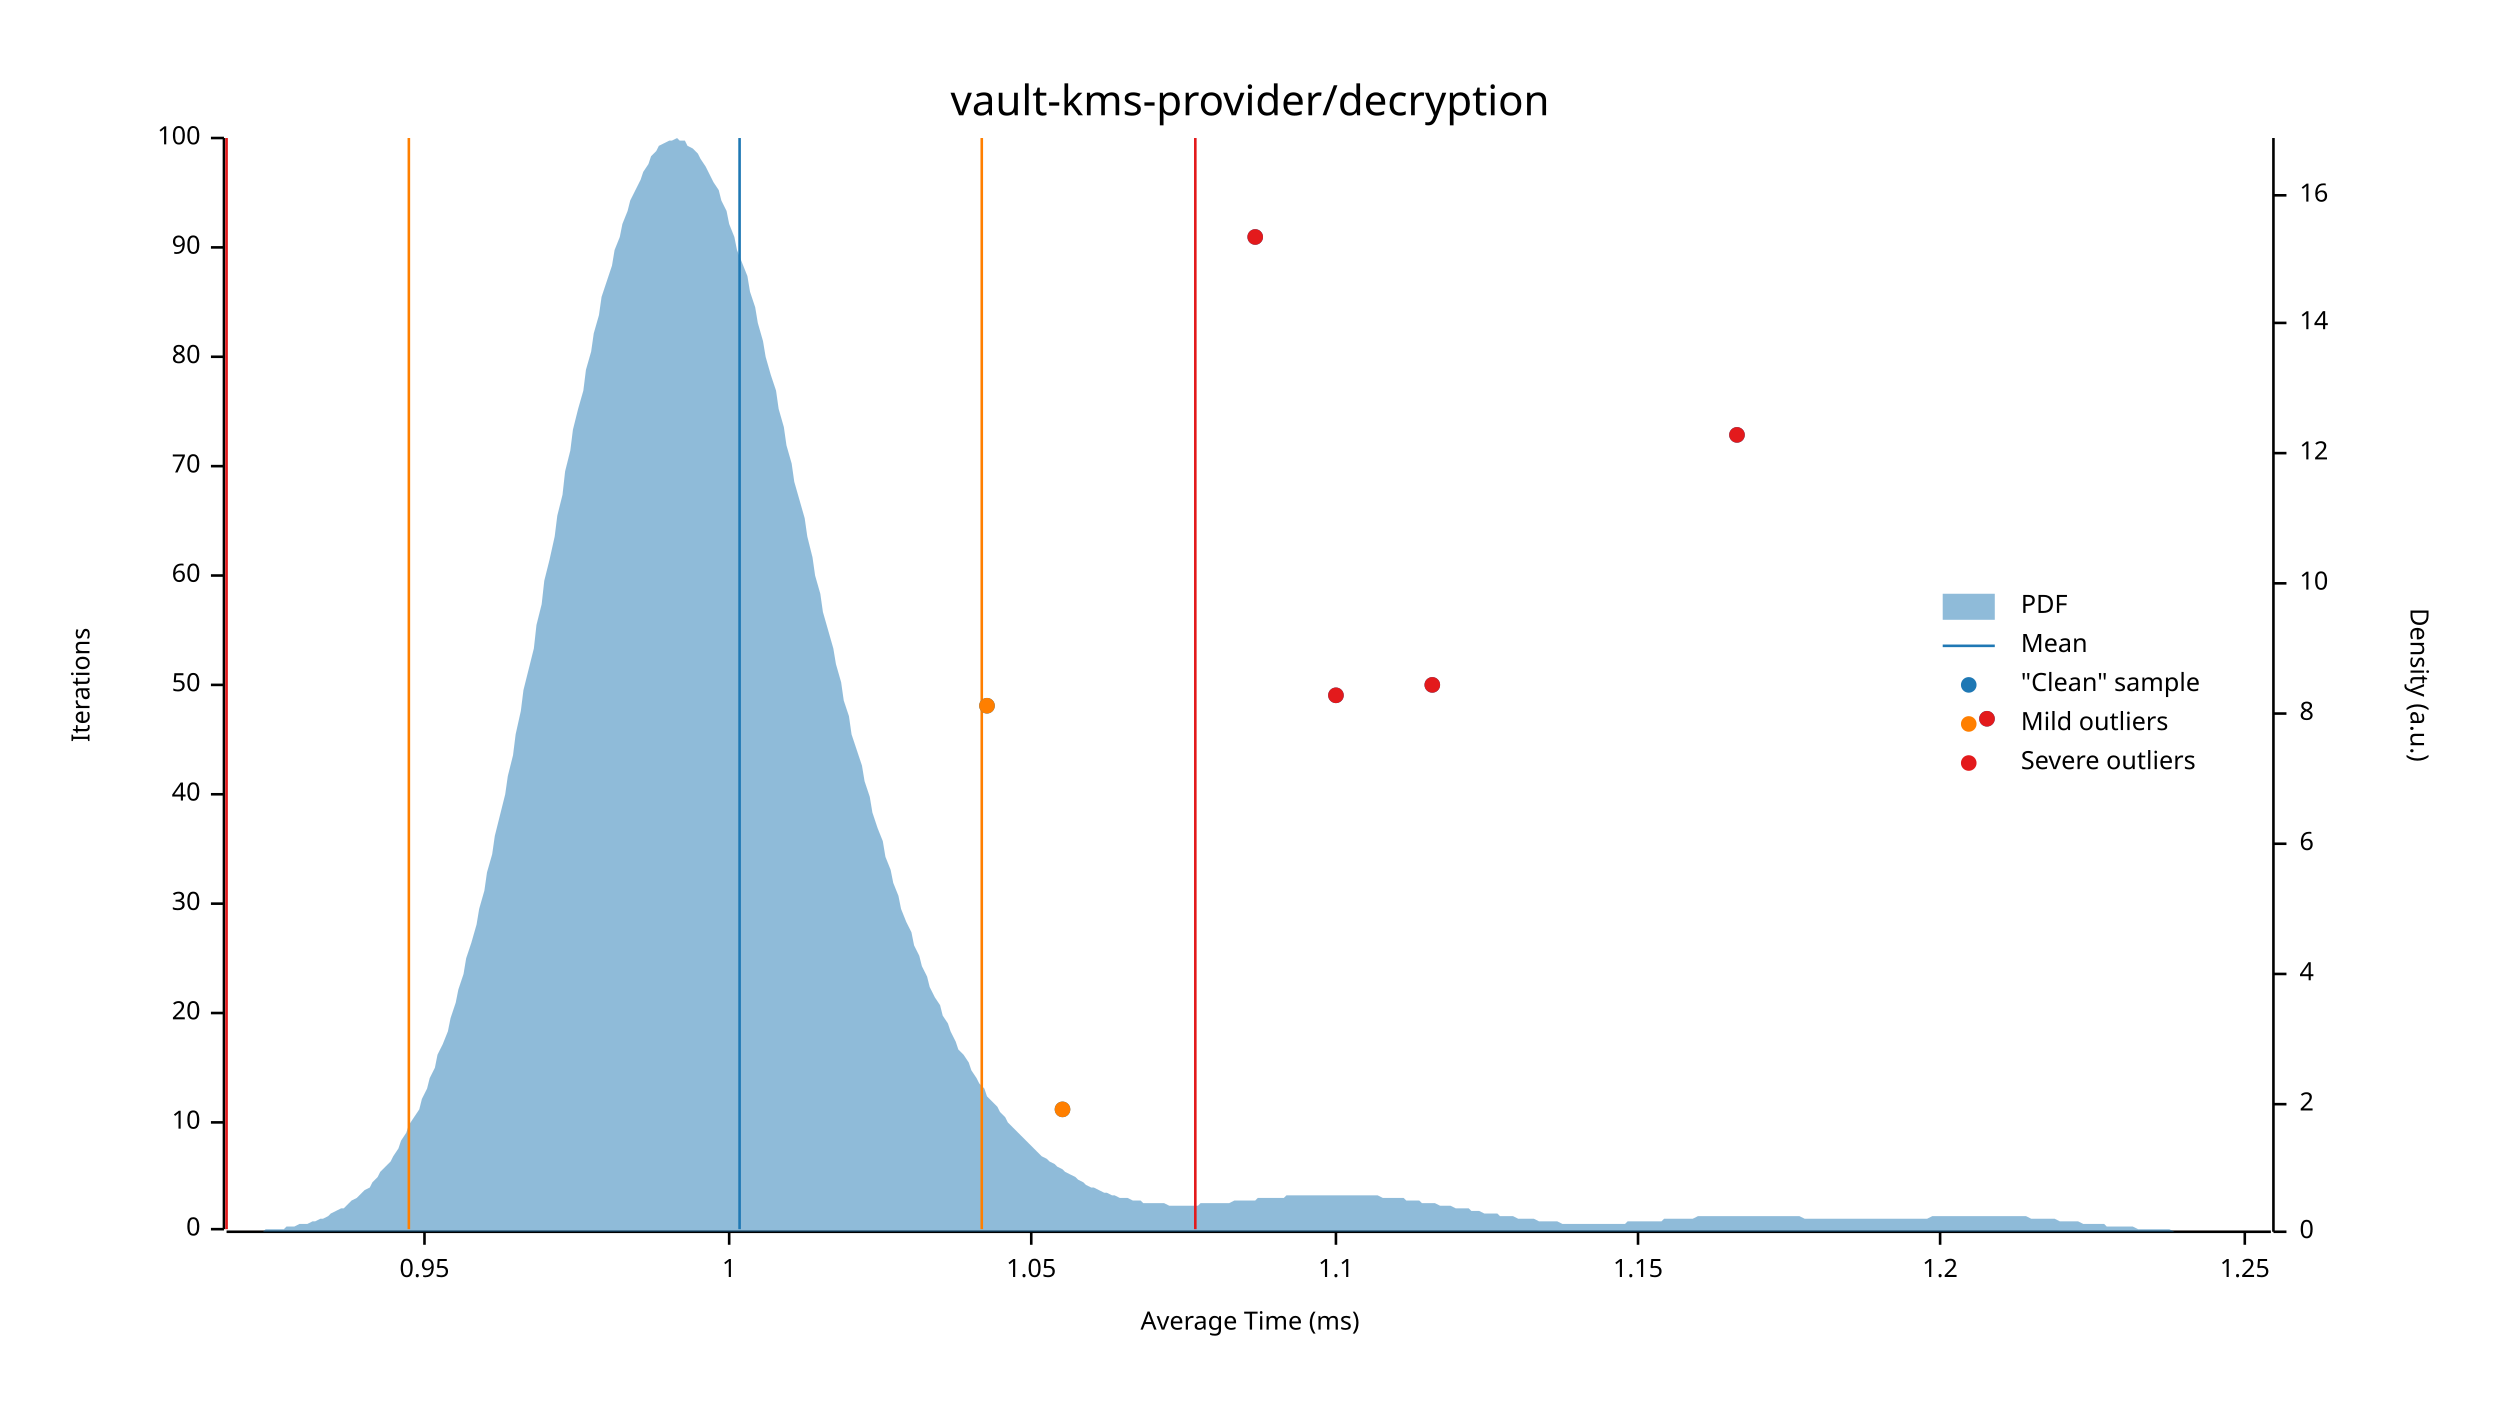
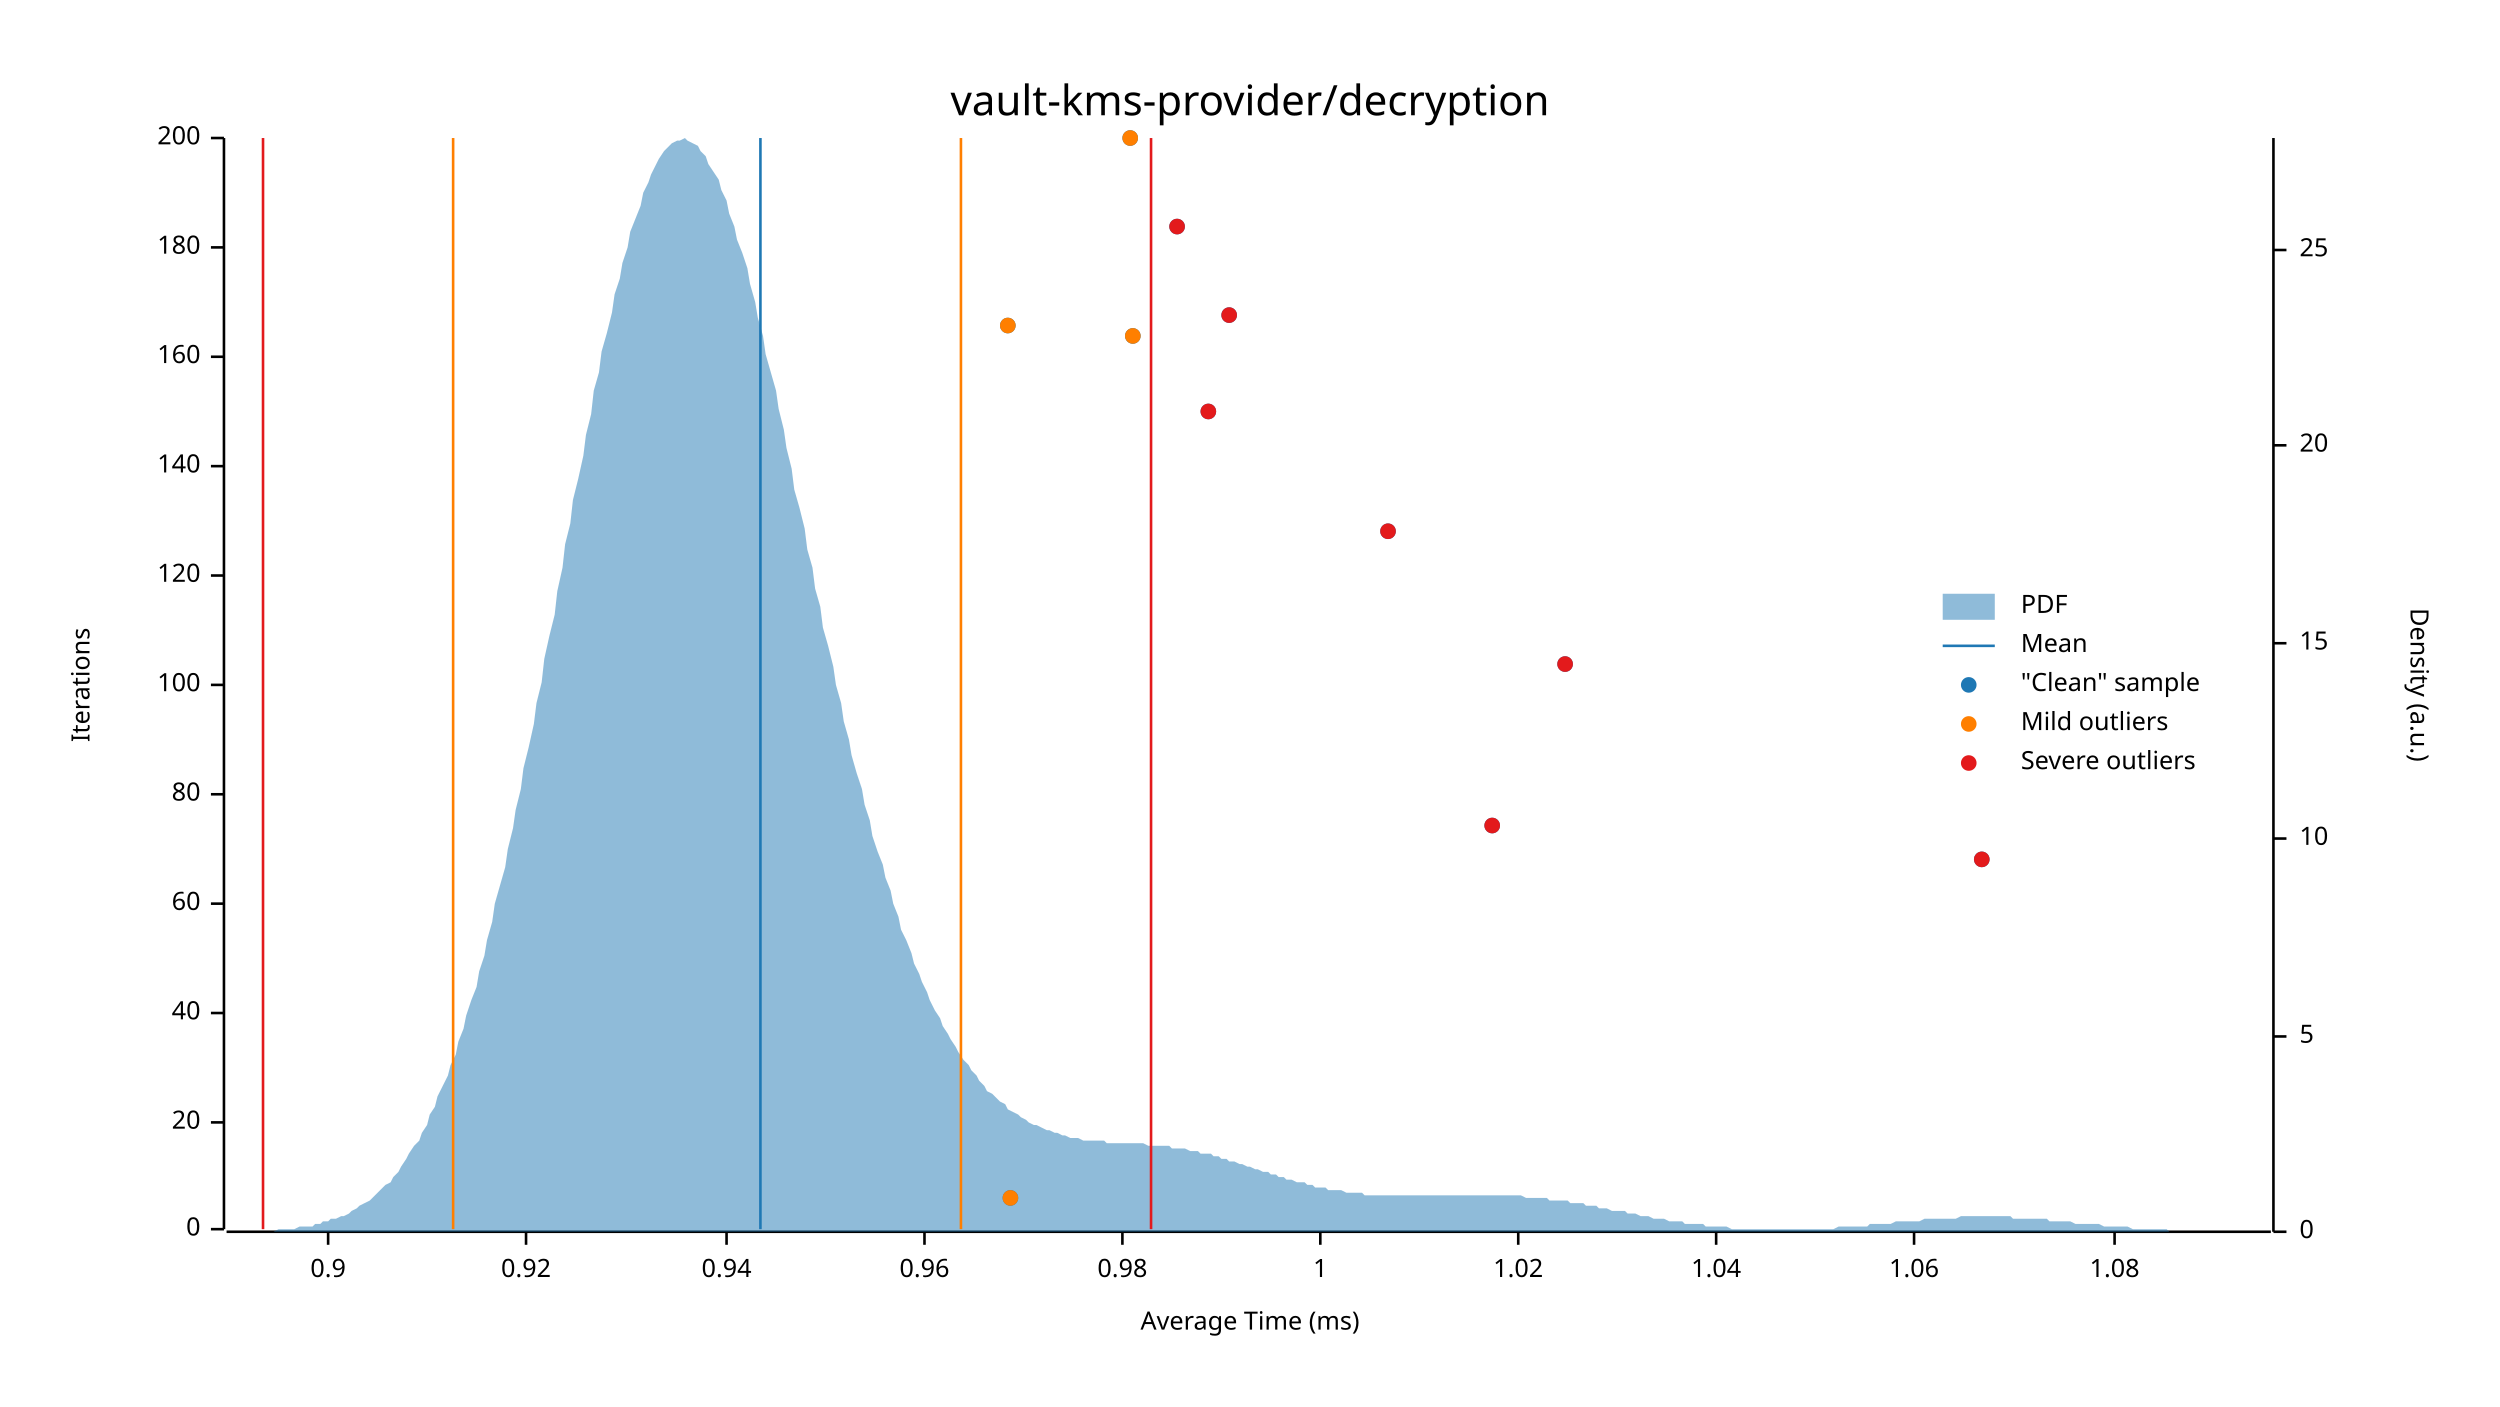
<svg xmlns="http://www.w3.org/2000/svg" width="960" height="540" viewBox="0 0 960 540">
  <text x="480" y="32" dy="0.76em" text-anchor="middle" font-family="sans-serif" font-size="16.129" opacity="1" fill="#000000">
vault-kms-provider/decryption
</text>
  <text x="27" y="263" dy="0.76em" text-anchor="middle" font-family="sans-serif" font-size="9.677" opacity="1" fill="#000000" transform="rotate(270, 27, 263)">
Iterations
</text>
  <text x="480" y="513" dy="-0.5ex" text-anchor="middle" font-family="sans-serif" font-size="9.677" opacity="1" fill="#000000">
Average Time (ms)
</text>
  <polyline fill="none" opacity="1" stroke="#000000" stroke-width="1" points="86,53 86,472 " />
  <text x="77" y="472" dy="0.5ex" text-anchor="end" font-family="sans-serif" font-size="9.677" opacity="1" fill="#000000">
0
</text>
  <polyline fill="none" opacity="1" stroke="#000000" stroke-width="1" points="81,472 86,472 " />
  <text x="77" y="431" dy="0.5ex" text-anchor="end" font-family="sans-serif" font-size="9.677" opacity="1" fill="#000000">
- 10
+ 20
</text>
  <polyline fill="none" opacity="1" stroke="#000000" stroke-width="1" points="81,431 86,431 " />
  <text x="77" y="389" dy="0.5ex" text-anchor="end" font-family="sans-serif" font-size="9.677" opacity="1" fill="#000000">
- 20
+ 40
</text>
  <polyline fill="none" opacity="1" stroke="#000000" stroke-width="1" points="81,389 86,389 " />
  <text x="77" y="347" dy="0.5ex" text-anchor="end" font-family="sans-serif" font-size="9.677" opacity="1" fill="#000000">
- 30
+ 60
</text>
  <polyline fill="none" opacity="1" stroke="#000000" stroke-width="1" points="81,347 86,347 " />
  <text x="77" y="305" dy="0.5ex" text-anchor="end" font-family="sans-serif" font-size="9.677" opacity="1" fill="#000000">
- 40
+ 80
</text>
  <polyline fill="none" opacity="1" stroke="#000000" stroke-width="1" points="81,305 86,305 " />
  <text x="77" y="263" dy="0.5ex" text-anchor="end" font-family="sans-serif" font-size="9.677" opacity="1" fill="#000000">
- 50
+ 100
</text>
  <polyline fill="none" opacity="1" stroke="#000000" stroke-width="1" points="81,263 86,263 " />
  <text x="77" y="221" dy="0.5ex" text-anchor="end" font-family="sans-serif" font-size="9.677" opacity="1" fill="#000000">
- 60
+ 120
</text>
  <polyline fill="none" opacity="1" stroke="#000000" stroke-width="1" points="81,221 86,221 " />
  <text x="77" y="179" dy="0.5ex" text-anchor="end" font-family="sans-serif" font-size="9.677" opacity="1" fill="#000000">
- 70
+ 140
</text>
  <polyline fill="none" opacity="1" stroke="#000000" stroke-width="1" points="81,179 86,179 " />
  <text x="77" y="137" dy="0.5ex" text-anchor="end" font-family="sans-serif" font-size="9.677" opacity="1" fill="#000000">
- 80
+ 160
</text>
  <polyline fill="none" opacity="1" stroke="#000000" stroke-width="1" points="81,137 86,137 " />
  <text x="77" y="95" dy="0.5ex" text-anchor="end" font-family="sans-serif" font-size="9.677" opacity="1" fill="#000000">
- 90
+ 180
</text>
  <polyline fill="none" opacity="1" stroke="#000000" stroke-width="1" points="81,95 86,95 " />
  <text x="77" y="53" dy="0.5ex" text-anchor="end" font-family="sans-serif" font-size="9.677" opacity="1" fill="#000000">
- 100
+ 200
</text>
  <polyline fill="none" opacity="1" stroke="#000000" stroke-width="1" points="81,53 86,53 " />
  <polyline fill="none" opacity="1" stroke="#000000" stroke-width="1" points="87,473 872,473 " />
-   <text x="163" y="483" dy="0.76em" text-anchor="middle" font-family="sans-serif" font-size="9.677" opacity="1" fill="#000000">
- 0.95
+   <text x="126" y="483" dy="0.76em" text-anchor="middle" font-family="sans-serif" font-size="9.677" opacity="1" fill="#000000">
+ 0.9
</text>
-   <polyline fill="none" opacity="1" stroke="#000000" stroke-width="1" points="163,473 163,478 " />
-   <text x="280" y="483" dy="0.76em" text-anchor="middle" font-family="sans-serif" font-size="9.677" opacity="1" fill="#000000">
+   <polyline fill="none" opacity="1" stroke="#000000" stroke-width="1" points="126,473 126,478 " />
+   <text x="202" y="483" dy="0.76em" text-anchor="middle" font-family="sans-serif" font-size="9.677" opacity="1" fill="#000000">
+ 0.92
+ </text>
+   <polyline fill="none" opacity="1" stroke="#000000" stroke-width="1" points="202,473 202,478 " />
+   <text x="279" y="483" dy="0.76em" text-anchor="middle" font-family="sans-serif" font-size="9.677" opacity="1" fill="#000000">
+ 0.94
+ </text>
+   <polyline fill="none" opacity="1" stroke="#000000" stroke-width="1" points="279,473 279,478 " />
+   <text x="355" y="483" dy="0.76em" text-anchor="middle" font-family="sans-serif" font-size="9.677" opacity="1" fill="#000000">
+ 0.96
+ </text>
+   <polyline fill="none" opacity="1" stroke="#000000" stroke-width="1" points="355,473 355,478 " />
+   <text x="431" y="483" dy="0.76em" text-anchor="middle" font-family="sans-serif" font-size="9.677" opacity="1" fill="#000000">
+ 0.98
+ </text>
+   <polyline fill="none" opacity="1" stroke="#000000" stroke-width="1" points="431,473 431,478 " />
+   <text x="507" y="483" dy="0.76em" text-anchor="middle" font-family="sans-serif" font-size="9.677" opacity="1" fill="#000000">
1
</text>
-   <polyline fill="none" opacity="1" stroke="#000000" stroke-width="1" points="280,473 280,478 " />
-   <text x="396" y="483" dy="0.76em" text-anchor="middle" font-family="sans-serif" font-size="9.677" opacity="1" fill="#000000">
- 1.05
+   <polyline fill="none" opacity="1" stroke="#000000" stroke-width="1" points="507,473 507,478 " />
+   <text x="583" y="483" dy="0.76em" text-anchor="middle" font-family="sans-serif" font-size="9.677" opacity="1" fill="#000000">
+ 1.02
</text>
-   <polyline fill="none" opacity="1" stroke="#000000" stroke-width="1" points="396,473 396,478 " />
-   <text x="513" y="483" dy="0.76em" text-anchor="middle" font-family="sans-serif" font-size="9.677" opacity="1" fill="#000000">
- 1.1
+   <polyline fill="none" opacity="1" stroke="#000000" stroke-width="1" points="583,473 583,478 " />
+   <text x="659" y="483" dy="0.76em" text-anchor="middle" font-family="sans-serif" font-size="9.677" opacity="1" fill="#000000">
+ 1.04
</text>
-   <polyline fill="none" opacity="1" stroke="#000000" stroke-width="1" points="513,473 513,478 " />
-   <text x="629" y="483" dy="0.76em" text-anchor="middle" font-family="sans-serif" font-size="9.677" opacity="1" fill="#000000">
- 1.15
+   <polyline fill="none" opacity="1" stroke="#000000" stroke-width="1" points="659,473 659,478 " />
+   <text x="735" y="483" dy="0.76em" text-anchor="middle" font-family="sans-serif" font-size="9.677" opacity="1" fill="#000000">
+ 1.06
</text>
-   <polyline fill="none" opacity="1" stroke="#000000" stroke-width="1" points="629,473 629,478 " />
-   <text x="745" y="483" dy="0.76em" text-anchor="middle" font-family="sans-serif" font-size="9.677" opacity="1" fill="#000000">
- 1.2
+   <polyline fill="none" opacity="1" stroke="#000000" stroke-width="1" points="735,473 735,478 " />
+   <text x="812" y="483" dy="0.76em" text-anchor="middle" font-family="sans-serif" font-size="9.677" opacity="1" fill="#000000">
+ 1.08
</text>
-   <polyline fill="none" opacity="1" stroke="#000000" stroke-width="1" points="745,473 745,478 " />
-   <text x="862" y="483" dy="0.76em" text-anchor="middle" font-family="sans-serif" font-size="9.677" opacity="1" fill="#000000">
- 1.25
- </text>
-   <polyline fill="none" opacity="1" stroke="#000000" stroke-width="1" points="862,473 862,478 " />
+   <polyline fill="none" opacity="1" stroke="#000000" stroke-width="1" points="812,473 812,478 " />
  <text x="933" y="263" dy="0.76em" text-anchor="middle" font-family="sans-serif" font-size="9.677" opacity="1" fill="#000000" transform="rotate(90, 933, 263)">
Density (a.u.)
</text>
  <polyline fill="none" opacity="1" stroke="#000000" stroke-width="1" points="873,53 873,473 " />
  <text x="883" y="473" dy="0.5ex" text-anchor="start" font-family="sans-serif" font-size="9.677" opacity="1" fill="#000000">
0
</text>
  <polyline fill="none" opacity="1" stroke="#000000" stroke-width="1" points="873,473 878,473 " />
-   <text x="883" y="424" dy="0.5ex" text-anchor="start" font-family="sans-serif" font-size="9.677" opacity="1" fill="#000000">
- 2
+   <text x="883" y="398" dy="0.5ex" text-anchor="start" font-family="sans-serif" font-size="9.677" opacity="1" fill="#000000">
+ 5
</text>
-   <polyline fill="none" opacity="1" stroke="#000000" stroke-width="1" points="873,424 878,424 " />
-   <text x="883" y="374" dy="0.5ex" text-anchor="start" font-family="sans-serif" font-size="9.677" opacity="1" fill="#000000">
- 4
- </text>
-   <polyline fill="none" opacity="1" stroke="#000000" stroke-width="1" points="873,374 878,374 " />
-   <text x="883" y="324" dy="0.5ex" text-anchor="start" font-family="sans-serif" font-size="9.677" opacity="1" fill="#000000">
- 6
- </text>
-   <polyline fill="none" opacity="1" stroke="#000000" stroke-width="1" points="873,324 878,324 " />
-   <text x="883" y="274" dy="0.5ex" text-anchor="start" font-family="sans-serif" font-size="9.677" opacity="1" fill="#000000">
- 8
- </text>
-   <polyline fill="none" opacity="1" stroke="#000000" stroke-width="1" points="873,274 878,274 " />
-   <text x="883" y="224" dy="0.5ex" text-anchor="start" font-family="sans-serif" font-size="9.677" opacity="1" fill="#000000">
+   <polyline fill="none" opacity="1" stroke="#000000" stroke-width="1" points="873,398 878,398 " />
+   <text x="883" y="322" dy="0.5ex" text-anchor="start" font-family="sans-serif" font-size="9.677" opacity="1" fill="#000000">
10
</text>
-   <polyline fill="none" opacity="1" stroke="#000000" stroke-width="1" points="873,224 878,224 " />
-   <text x="883" y="174" dy="0.5ex" text-anchor="start" font-family="sans-serif" font-size="9.677" opacity="1" fill="#000000">
- 12
+   <polyline fill="none" opacity="1" stroke="#000000" stroke-width="1" points="873,322 878,322 " />
+   <text x="883" y="247" dy="0.5ex" text-anchor="start" font-family="sans-serif" font-size="9.677" opacity="1" fill="#000000">
+ 15
</text>
-   <polyline fill="none" opacity="1" stroke="#000000" stroke-width="1" points="873,174 878,174 " />
-   <text x="883" y="124" dy="0.5ex" text-anchor="start" font-family="sans-serif" font-size="9.677" opacity="1" fill="#000000">
- 14
+   <polyline fill="none" opacity="1" stroke="#000000" stroke-width="1" points="873,247 878,247 " />
+   <text x="883" y="171" dy="0.5ex" text-anchor="start" font-family="sans-serif" font-size="9.677" opacity="1" fill="#000000">
+ 20
</text>
-   <polyline fill="none" opacity="1" stroke="#000000" stroke-width="1" points="873,124 878,124 " />
-   <text x="883" y="75" dy="0.5ex" text-anchor="start" font-family="sans-serif" font-size="9.677" opacity="1" fill="#000000">
- 16
+   <polyline fill="none" opacity="1" stroke="#000000" stroke-width="1" points="873,171 878,171 " />
+   <text x="883" y="96" dy="0.5ex" text-anchor="start" font-family="sans-serif" font-size="9.677" opacity="1" fill="#000000">
+ 25
</text>
-   <polyline fill="none" opacity="1" stroke="#000000" stroke-width="1" points="873,75 878,75 " />
-   <polygon opacity="0.5" fill="#1F78B4" points="87,473 88,473 90,473 91,473 93,473 94,473 96,473 98,473 99,473 101,473 102,472 104,472 105,472 107,472 109,472 110,471 112,471 113,471 115,470 116,470 118,470 120,469 121,469 123,468 124,468 126,467 127,466 129,465 131,464 132,464 134,462 135,461 137,460 138,459 140,457 142,456 143,454 145,452 146,450 148,448 150,446 151,444 153,441 154,438 156,435 157,432 159,429 161,426 162,422 164,418 165,414 167,410 168,405 170,401 172,396 173,391 175,385 176,380 178,374 179,368 181,362 183,355 184,349 186,342 187,335 189,328 190,321 192,313 194,305 195,298 197,290 198,282 200,273 201,265 203,257 205,249 206,240 208,232 209,223 211,215 213,206 214,198 216,190 217,181 219,173 220,165 222,157 224,150 225,142 227,135 228,128 230,121 231,114 233,108 235,102 236,96 238,91 239,86 241,81 242,77 244,73 246,69 247,66 249,63 250,60 252,58 253,56 255,55 257,54 258,54 260,53 261,54 263,54 264,56 266,57 268,59 269,61 271,64 272,66 274,70 276,73 277,77 279,81 280,86 282,91 283,96 285,101 287,106 288,112 290,118 291,124 293,131 294,137 296,144 298,150 299,157 301,164 302,171 304,178 305,185 307,192 309,199 310,206 312,214 313,221 315,228 316,235 318,242 320,249 321,255 323,262 324,269 326,275 327,282 329,288 331,294 332,300 334,306 335,312 337,318 339,323 340,329 342,334 343,339 345,344 346,349 348,354 350,358 351,363 353,367 354,371 356,375 357,379 359,383 361,386 362,390 364,393 365,396 367,400 368,403 370,405 372,408 373,411 375,414 376,416 378,418 379,421 381,423 383,425 384,427 386,429 387,431 389,433 391,435 392,436 394,438 395,439 397,441 398,442 400,444 402,445 403,446 405,447 406,448 408,449 409,450 411,451 413,452 414,453 416,454 417,455 419,456 420,456 422,457 424,458 425,458 427,459 428,459 430,460 431,460 433,460 435,461 436,461 438,461 439,462 441,462 442,462 444,462 446,462 447,462 449,463 450,463 452,463 454,463 455,463 457,463 458,463 460,463 461,462 463,462 465,462 466,462 468,462 469,462 471,462 472,462 474,461 476,461 477,461 479,461 480,461 482,461 483,460 485,460 487,460 488,460 490,460 491,460 493,460 494,459 496,459 498,459 499,459 501,459 502,459 504,459 505,459 507,459 509,459 510,459 512,459 513,459 515,459 517,459 518,459 520,459 521,459 523,459 524,459 526,459 528,459 529,459 531,460 532,460 534,460 535,460 537,460 539,460 540,461 542,461 543,461 545,461 546,462 548,462 550,462 551,462 553,463 554,463 556,463 557,463 559,464 561,464 562,464 564,464 565,465 567,465 568,465 570,466 572,466 573,466 575,466 576,467 578,467 580,467 581,467 583,468 584,468 586,468 587,468 589,468 591,469 592,469 594,469 595,469 597,469 598,469 600,470 602,470 603,470 605,470 606,470 608,470 609,470 611,470 613,470 614,470 616,470 617,470 619,470 620,470 622,470 624,470 625,469 627,469 628,469 630,469 632,469 633,469 635,469 636,469 638,469 639,468 641,468 643,468 644,468 646,468 647,468 649,468 650,468 652,467 654,467 655,467 657,467 658,467 660,467 661,467 663,467 665,467 666,467 668,467 669,467 671,467 672,467 674,467 676,467 677,467 679,467 680,467 682,467 683,467 685,467 687,467 688,467 690,467 691,467 693,468 695,468 696,468 698,468 699,468 701,468 702,468 704,468 706,468 707,468 709,468 710,468 712,468 713,468 715,468 717,468 718,468 720,468 721,468 723,468 724,468 726,468 728,468 729,468 731,468 732,468 734,468 735,468 737,468 739,468 740,468 742,467 743,467 745,467 746,467 748,467 750,467 751,467 753,467 754,467 756,467 758,467 759,467 761,467 762,467 764,467 765,467 767,467 769,467 770,467 772,467 773,467 775,467 776,467 778,467 780,468 781,468 783,468 784,468 786,468 787,468 789,468 791,469 792,469 794,469 795,469 797,469 798,469 800,470 802,470 803,470 805,470 806,470 808,470 809,471 811,471 813,471 814,471 816,471 817,471 819,471 821,472 822,472 824,472 825,472 827,472 828,472 830,472 832,472 833,472 835,473 836,473 838,473 839,473 841,473 843,473 844,473 846,473 847,473 849,473 850,473 852,473 854,473 855,473 857,473 858,473 860,473 861,473 863,473 865,473 866,473 868,473 869,473 871,473 873,473 873,473 87,473 " />
-   <polyline fill="none" opacity="1" stroke="#1F78B4" stroke-width="1" points="284,472 284,53 " />
-   <polyline fill="none" opacity="1" stroke="#FF7F00" stroke-width="1" points="157,472 157,53 " />
-   <polyline fill="none" opacity="1" stroke="#FF7F00" stroke-width="1" points="377,472 377,53 " />
-   <polyline fill="none" opacity="1" stroke="#E31A1C" stroke-width="1" points="87,472 87,53 " />
-   <polyline fill="none" opacity="1" stroke="#E31A1C" stroke-width="1" points="459,472 459,53 " />
-   <circle cx="408" cy="426" r="3" opacity="1" fill="#1F78B4" stroke="none" stroke-width="1" />
-   <circle cx="763" cy="276" r="3" opacity="1" fill="#1F78B4" stroke="none" stroke-width="1" />
-   <circle cx="379" cy="271" r="3" opacity="1" fill="#1F78B4" stroke="none" stroke-width="1" />
-   <circle cx="513" cy="267" r="3" opacity="1" fill="#1F78B4" stroke="none" stroke-width="1" />
-   <circle cx="550" cy="263" r="3" opacity="1" fill="#1F78B4" stroke="none" stroke-width="1" />
-   <circle cx="667" cy="167" r="3" opacity="1" fill="#1F78B4" stroke="none" stroke-width="1" />
-   <circle cx="482" cy="91" r="3" opacity="1" fill="#1F78B4" stroke="none" stroke-width="1" />
-   <circle cx="408" cy="426" r="3" opacity="1" fill="#FF7F00" stroke="none" stroke-width="1" />
-   <circle cx="379" cy="271" r="3" opacity="1" fill="#FF7F00" stroke="none" stroke-width="1" />
-   <circle cx="763" cy="276" r="3" opacity="1" fill="#E31A1C" stroke="none" stroke-width="1" />
-   <circle cx="513" cy="267" r="3" opacity="1" fill="#E31A1C" stroke="none" stroke-width="1" />
-   <circle cx="550" cy="263" r="3" opacity="1" fill="#E31A1C" stroke="none" stroke-width="1" />
-   <circle cx="667" cy="167" r="3" opacity="1" fill="#E31A1C" stroke="none" stroke-width="1" />
-   <circle cx="482" cy="91" r="3" opacity="1" fill="#E31A1C" stroke="none" stroke-width="1" />
+   <polyline fill="none" opacity="1" stroke="#000000" stroke-width="1" points="873,96 878,96 " />
+   <polygon opacity="0.5" fill="#1F78B4" points="87,473 88,473 90,473 91,473 93,473 94,473 96,473 98,473 99,473 101,473 102,473 104,473 105,473 107,472 109,472 110,472 112,472 113,472 115,471 116,471 118,471 120,471 121,470 123,470 124,469 126,469 127,468 129,468 131,467 132,467 134,466 135,465 137,464 138,463 140,462 142,461 143,460 145,458 146,457 148,455 150,454 151,452 153,450 154,448 156,445 157,443 159,440 161,438 162,435 164,432 165,428 167,425 168,421 170,417 172,413 173,409 175,405 176,400 178,395 179,390 181,384 183,379 184,373 186,367 187,361 189,354 190,347 192,340 194,333 195,326 197,318 198,311 200,303 201,295 203,287 205,278 206,270 208,262 209,253 211,244 213,236 214,227 216,218 217,209 219,201 220,192 222,184 224,175 225,167 227,159 228,150 230,143 231,135 233,128 235,120 236,113 238,107 239,101 241,95 242,89 244,84 246,79 247,74 249,70 250,67 252,63 253,61 255,58 257,56 258,55 260,54 261,54 263,53 264,54 266,55 268,56 269,58 271,60 272,63 274,66 276,69 277,73 279,77 280,82 282,87 283,92 285,97 287,103 288,109 290,116 291,122 293,129 294,136 296,143 298,150 299,157 301,165 302,172 304,180 305,188 307,195 309,203 310,211 312,218 313,226 315,233 316,241 318,248 320,256 321,263 323,270 324,277 326,284 327,290 329,297 331,303 332,309 334,315 335,321 337,327 339,332 340,337 342,342 343,347 345,352 346,357 348,361 350,366 351,370 353,374 354,377 356,381 357,384 359,388 361,391 362,394 364,397 365,399 367,402 368,404 370,407 372,409 373,411 375,413 376,415 378,417 379,419 381,420 383,422 384,423 386,424 387,426 389,427 391,428 392,429 394,430 395,431 397,432 398,432 400,433 402,434 403,434 405,435 406,435 408,436 409,436 411,437 413,437 414,437 416,438 417,438 419,438 420,438 422,438 424,438 425,439 427,439 428,439 430,439 431,439 433,439 435,439 436,439 438,439 439,439 441,440 442,440 444,440 446,440 447,440 449,440 450,441 452,441 454,441 455,441 457,442 458,442 460,442 461,443 463,443 465,443 466,444 468,444 469,445 471,445 472,446 474,446 476,447 477,447 479,448 480,448 482,449 483,449 485,450 487,450 488,451 490,451 491,452 493,452 494,453 496,453 498,454 499,454 501,454 502,455 504,455 505,456 507,456 509,456 510,457 512,457 513,457 515,457 517,458 518,458 520,458 521,458 523,458 524,459 526,459 528,459 529,459 531,459 532,459 534,459 535,459 537,459 539,459 540,459 542,459 543,459 545,459 546,459 548,459 550,459 551,459 553,459 554,459 556,459 557,459 559,459 561,459 562,459 564,459 565,459 567,459 568,459 570,459 572,459 573,459 575,459 576,459 578,459 580,459 581,459 583,459 584,459 586,460 587,460 589,460 591,460 592,460 594,460 595,461 597,461 598,461 600,461 602,461 603,462 605,462 606,462 608,462 609,463 611,463 613,463 614,464 616,464 617,464 619,465 620,465 622,465 624,465 625,466 627,466 628,466 630,467 632,467 633,467 635,468 636,468 638,468 639,468 641,469 643,469 644,469 646,469 647,470 649,470 650,470 652,470 654,470 655,471 657,471 658,471 660,471 661,471 663,471 665,472 666,472 668,472 669,472 671,472 672,472 674,472 676,472 677,472 679,472 680,472 682,472 683,472 685,472 687,472 688,472 690,472 691,472 693,472 695,472 696,472 698,472 699,472 701,472 702,472 704,472 706,471 707,471 709,471 710,471 712,471 713,471 715,471 717,471 718,470 720,470 721,470 723,470 724,470 726,470 728,469 729,469 731,469 732,469 734,469 735,469 737,469 739,468 740,468 742,468 743,468 745,468 746,468 748,468 750,468 751,468 753,467 754,467 756,467 758,467 759,467 761,467 762,467 764,467 765,467 767,467 769,467 770,467 772,467 773,468 775,468 776,468 778,468 780,468 781,468 783,468 784,468 786,468 787,469 789,469 791,469 792,469 794,469 795,469 797,470 798,470 800,470 802,470 803,470 805,470 806,470 808,471 809,471 811,471 813,471 814,471 816,471 817,471 819,472 821,472 822,472 824,472 825,472 827,472 828,472 830,472 832,472 833,473 835,473 836,473 838,473 839,473 841,473 843,473 844,473 846,473 847,473 849,473 850,473 852,473 854,473 855,473 857,473 858,473 860,473 861,473 863,473 865,473 866,473 868,473 869,473 871,473 873,473 873,473 87,473 " />
+   <polyline fill="none" opacity="1" stroke="#1F78B4" stroke-width="1" points="292,472 292,53 " />
+   <polyline fill="none" opacity="1" stroke="#FF7F00" stroke-width="1" points="174,472 174,53 " />
+   <polyline fill="none" opacity="1" stroke="#FF7F00" stroke-width="1" points="369,472 369,53 " />
+   <polyline fill="none" opacity="1" stroke="#E31A1C" stroke-width="1" points="101,472 101,53 " />
+   <polyline fill="none" opacity="1" stroke="#E31A1C" stroke-width="1" points="442,472 442,53 " />
+   <circle cx="388" cy="460" r="3" opacity="1" fill="#1F78B4" stroke="none" stroke-width="1" />
+   <circle cx="761" cy="330" r="3" opacity="1" fill="#1F78B4" stroke="none" stroke-width="1" />
+   <circle cx="573" cy="317" r="3" opacity="1" fill="#1F78B4" stroke="none" stroke-width="1" />
+   <circle cx="601" cy="255" r="3" opacity="1" fill="#1F78B4" stroke="none" stroke-width="1" />
+   <circle cx="533" cy="204" r="3" opacity="1" fill="#1F78B4" stroke="none" stroke-width="1" />
+   <circle cx="464" cy="158" r="3" opacity="1" fill="#1F78B4" stroke="none" stroke-width="1" />
+   <circle cx="435" cy="129" r="3" opacity="1" fill="#1F78B4" stroke="none" stroke-width="1" />
+   <circle cx="387" cy="125" r="3" opacity="1" fill="#1F78B4" stroke="none" stroke-width="1" />
+   <circle cx="472" cy="121" r="3" opacity="1" fill="#1F78B4" stroke="none" stroke-width="1" />
+   <circle cx="452" cy="87" r="3" opacity="1" fill="#1F78B4" stroke="none" stroke-width="1" />
+   <circle cx="434" cy="53" r="3" opacity="1" fill="#1F78B4" stroke="none" stroke-width="1" />
+   <circle cx="388" cy="460" r="3" opacity="1" fill="#FF7F00" stroke="none" stroke-width="1" />
+   <circle cx="435" cy="129" r="3" opacity="1" fill="#FF7F00" stroke="none" stroke-width="1" />
+   <circle cx="387" cy="125" r="3" opacity="1" fill="#FF7F00" stroke="none" stroke-width="1" />
+   <circle cx="434" cy="53" r="3" opacity="1" fill="#FF7F00" stroke="none" stroke-width="1" />
+   <circle cx="761" cy="330" r="3" opacity="1" fill="#E31A1C" stroke="none" stroke-width="1" />
+   <circle cx="573" cy="317" r="3" opacity="1" fill="#E31A1C" stroke="none" stroke-width="1" />
+   <circle cx="601" cy="255" r="3" opacity="1" fill="#E31A1C" stroke="none" stroke-width="1" />
+   <circle cx="533" cy="204" r="3" opacity="1" fill="#E31A1C" stroke="none" stroke-width="1" />
+   <circle cx="464" cy="158" r="3" opacity="1" fill="#E31A1C" stroke="none" stroke-width="1" />
+   <circle cx="472" cy="121" r="3" opacity="1" fill="#E31A1C" stroke="none" stroke-width="1" />
+   <circle cx="452" cy="87" r="3" opacity="1" fill="#E31A1C" stroke="none" stroke-width="1" />
  <text x="776" y="228" dy="0.76em" text-anchor="start" font-family="sans-serif" font-size="9.677" opacity="1" fill="#000000">
PDF
</text>
  <text x="776" y="243" dy="0.76em" text-anchor="start" font-family="sans-serif" font-size="9.677" opacity="1" fill="#000000">
Mean
</text>
  <text x="776" y="258" dy="0.76em" text-anchor="start" font-family="sans-serif" font-size="9.677" opacity="1" fill="#000000">
"Clean" sample
</text>
  <text x="776" y="273" dy="0.76em" text-anchor="start" font-family="sans-serif" font-size="9.677" opacity="1" fill="#000000">
Mild outliers
</text>
  <text x="776" y="288" dy="0.76em" text-anchor="start" font-family="sans-serif" font-size="9.677" opacity="1" fill="#000000">
Severe outliers
</text>
  <rect x="746" y="228" width="20" height="10" opacity="0.5" fill="#1F78B4" stroke="none" />
  <polyline fill="none" opacity="1" stroke="#1F78B4" stroke-width="1" points="746,248 766,248 " />
  <circle cx="756" cy="263" r="3" opacity="1" fill="#1F78B4" stroke="none" stroke-width="1" />
  <circle cx="756" cy="278" r="3" opacity="1" fill="#FF7F00" stroke="none" stroke-width="1" />
  <circle cx="756" cy="293" r="3" opacity="1" fill="#E31A1C" stroke="none" stroke-width="1" />
</svg>
